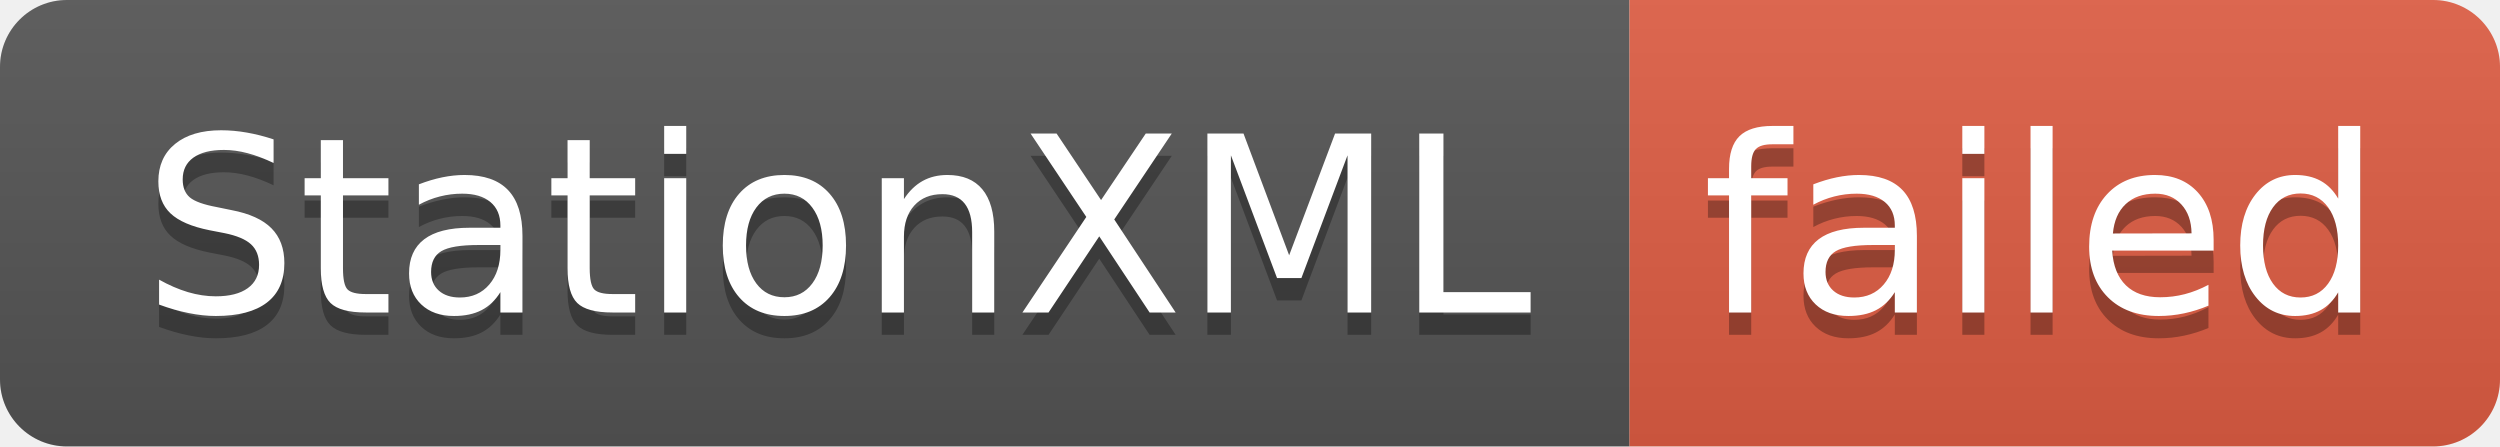
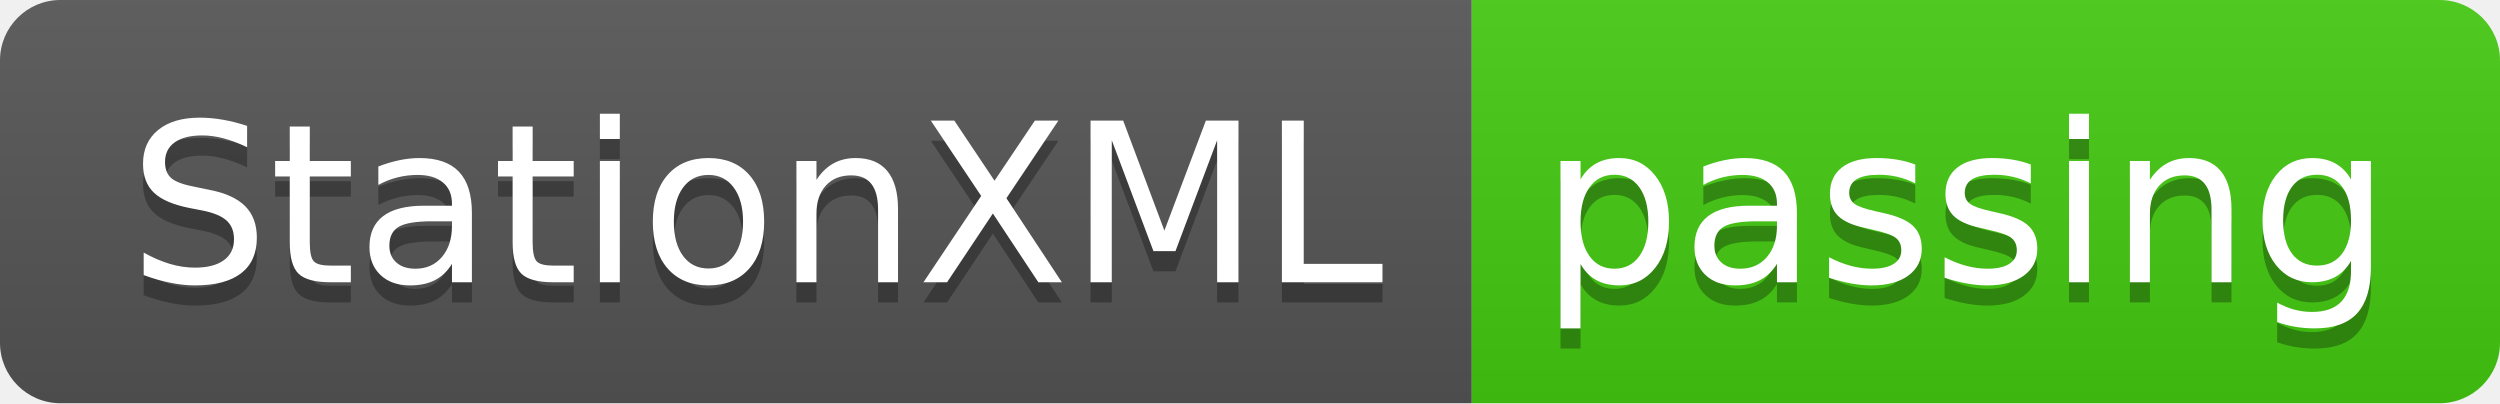
- <svg xmlns="http://www.w3.org/2000/svg" width="112" height="20" role="img" aria-label="StationXML: failed">
+ <svg xmlns="http://www.w3.org/2000/svg" width="124" height="20" role="img" aria-label="StationXML: passing">
  <linearGradient id="s" x2="0" y2="100%">
    <stop offset="0" stop-color="#bbb" stop-opacity=".1" />
    <stop offset="1" stop-opacity=".1" />
  </linearGradient>
  <clipPath id="r">
-     <rect width="112" height="20" rx="3" fill="#fff" />
+     <rect width="124" height="20" rx="3" fill="#fff" />
  </clipPath>
  <g clip-path="url(#r)">
    <rect width="73" height="20" fill="#555" />
-     <rect x="73" width="39" height="20" fill="#e05d44" />
-     <rect width="112" height="20" fill="url(#s)" />
+     <rect x="73" width="51" height="20" fill="#4c1" />
+     <rect width="124" height="20" fill="url(#s)" />
  </g>
  <g fill="#fff" text-anchor="middle" font-family="Verdana,Geneva,DejaVu Sans,sans-serif" text-rendering="geometricPrecision" font-size="110">
    <text aria-hidden="true" x="375" y="150" fill="#010101" fill-opacity=".3" transform="scale(.1)" textLength="630">StationXML</text>
    <text x="375" y="140" transform="scale(.1)" fill="#fff" textLength="630">StationXML</text>
-     <text aria-hidden="true" x="915" y="150" fill="#010101" fill-opacity=".3" transform="scale(.1)" textLength="290">failed</text>
-     <text x="915" y="140" transform="scale(.1)" fill="#fff" textLength="290">failed</text>
+     <text aria-hidden="true" x="975" y="150" fill="#010101" fill-opacity=".3" transform="scale(.1)" textLength="410">passing</text>
+     <text x="975" y="140" transform="scale(.1)" fill="#fff" textLength="410">passing</text>
  </g>
</svg>
